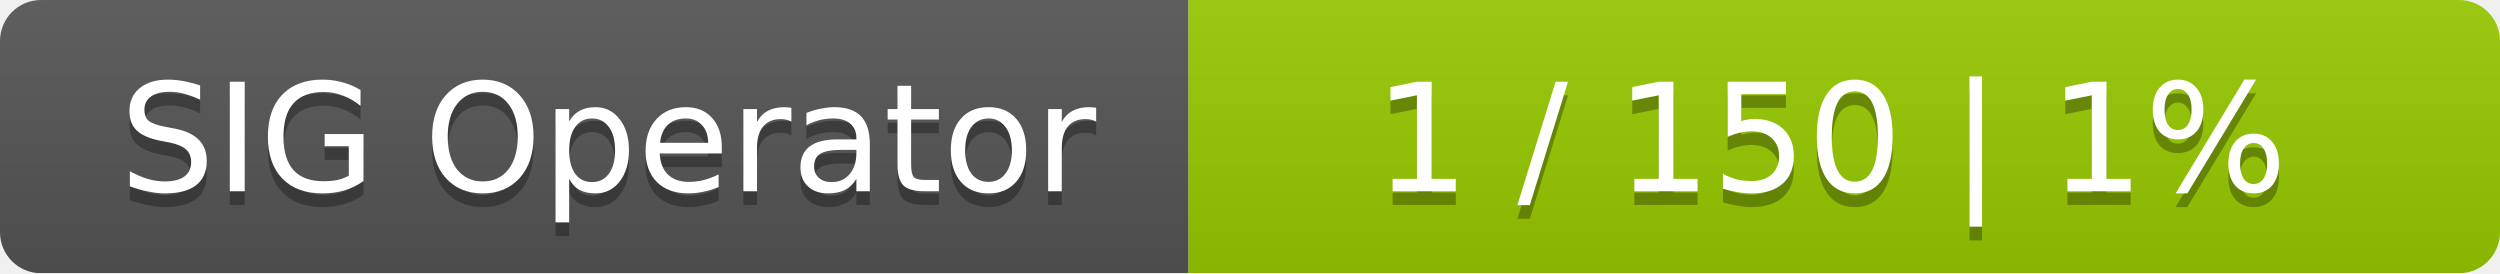
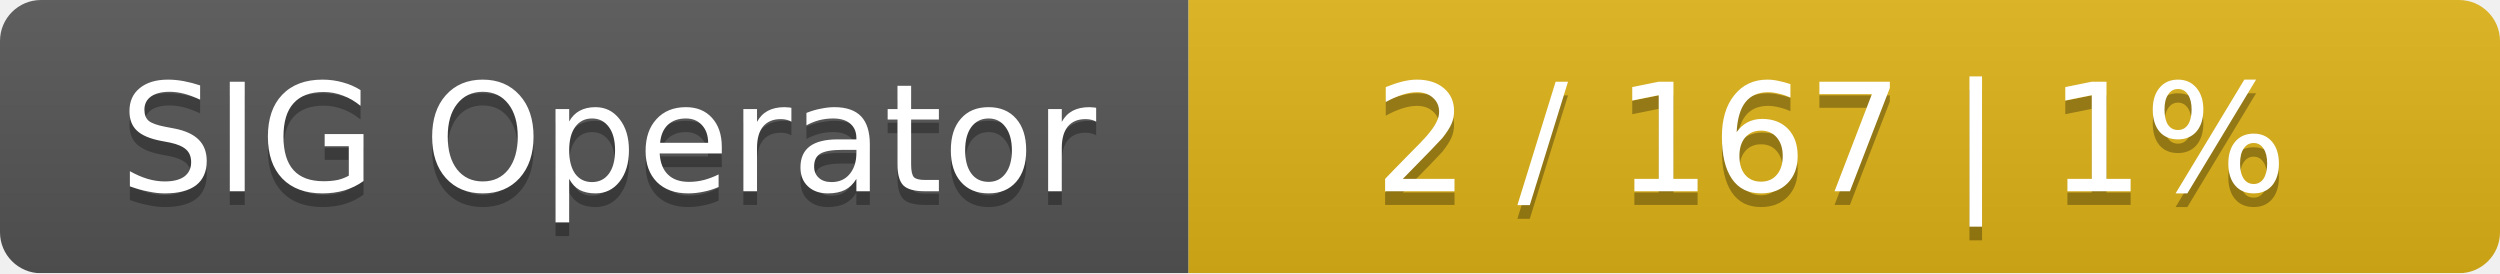
<svg xmlns="http://www.w3.org/2000/svg" width="183" height="20">
  <linearGradient id="smooth" x2="0" y2="100%">
    <stop offset="0" stop-color="#bbb" stop-opacity=".1" />
    <stop offset="1" stop-opacity=".1" />
  </linearGradient>
  <mask id="round">
    <rect width="183" height="20" rx="3" fill="#fff" />
  </mask>
  <g mask="url(#round)">
    <rect width="87" height="20" fill="#555" />
-     <rect x="87" width="96" height="20" fill="#97ca00" />
+     <rect x="87" width="96" height="20" fill="#dfb317" />
    <rect width="183" height="20" fill="url(#smooth)" />
  </g>
  <g fill="#fff" text-anchor="middle" font-family="DejaVu Sans,Verdana,Geneva,sans-serif" font-size="11">
    <text x="44.5" y="15" fill="#010101" fill-opacity=".3">SIG Operator</text>
    <text x="44.5" y="14">SIG Operator</text>
-     <text x="134" y="15" fill="#010101" fill-opacity=".3">1 / 150    |    1%</text>
-     <text x="134" y="14">1 / 150    |    1%</text>
+     <text x="134" y="15" fill="#010101" fill-opacity=".3">2 / 167    |    1%</text>
+     <text x="134" y="14">2 / 167    |    1%</text>
  </g>
</svg>
